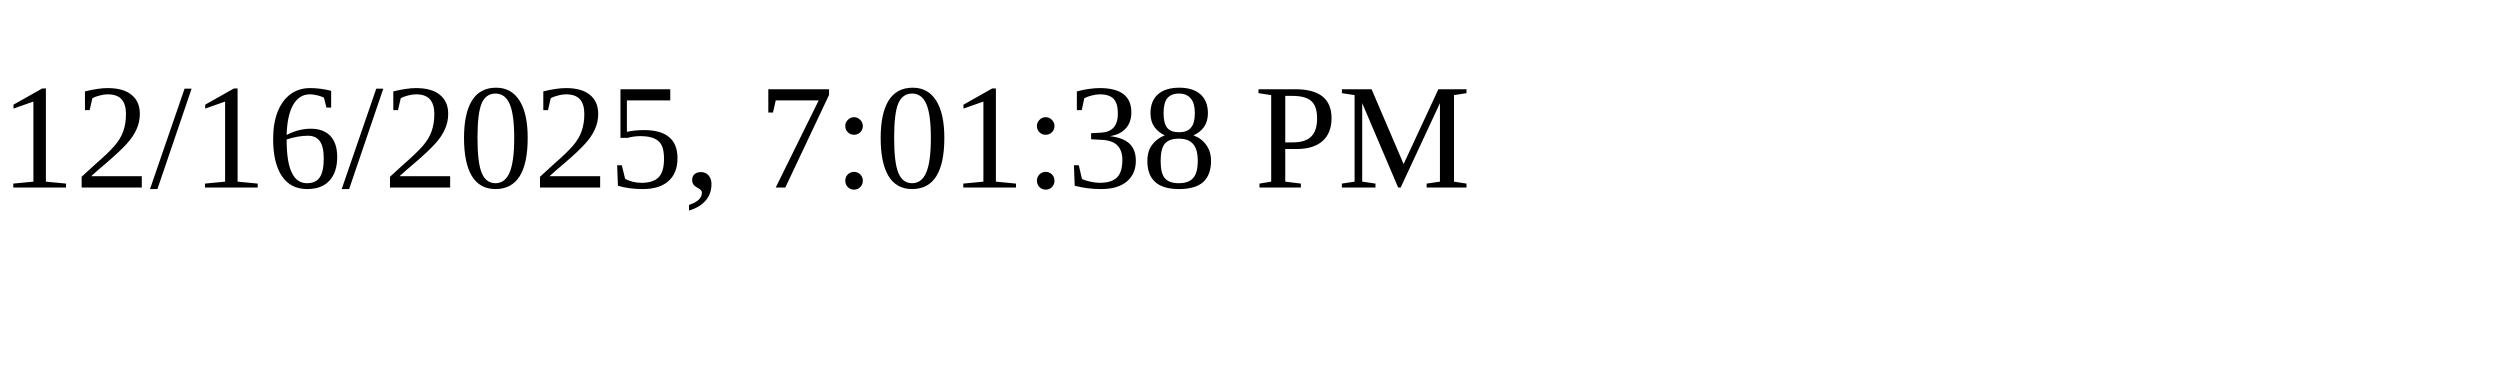
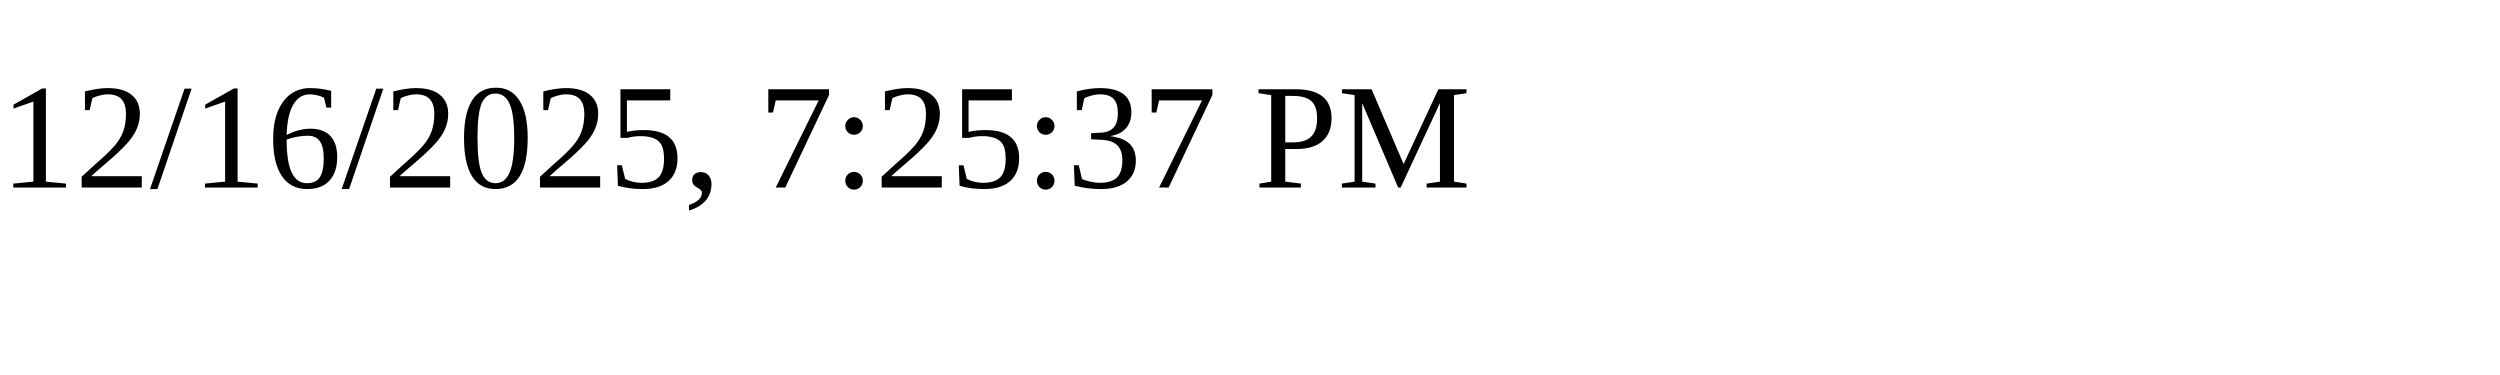
<svg xmlns="http://www.w3.org/2000/svg" height="30" width="200">
-   <text x="0" y="15">12/16/2025, 7:01:38 PM</text>
+   <text x="0" y="15">12/16/2025, 7:25:37 PM</text>
</svg>
